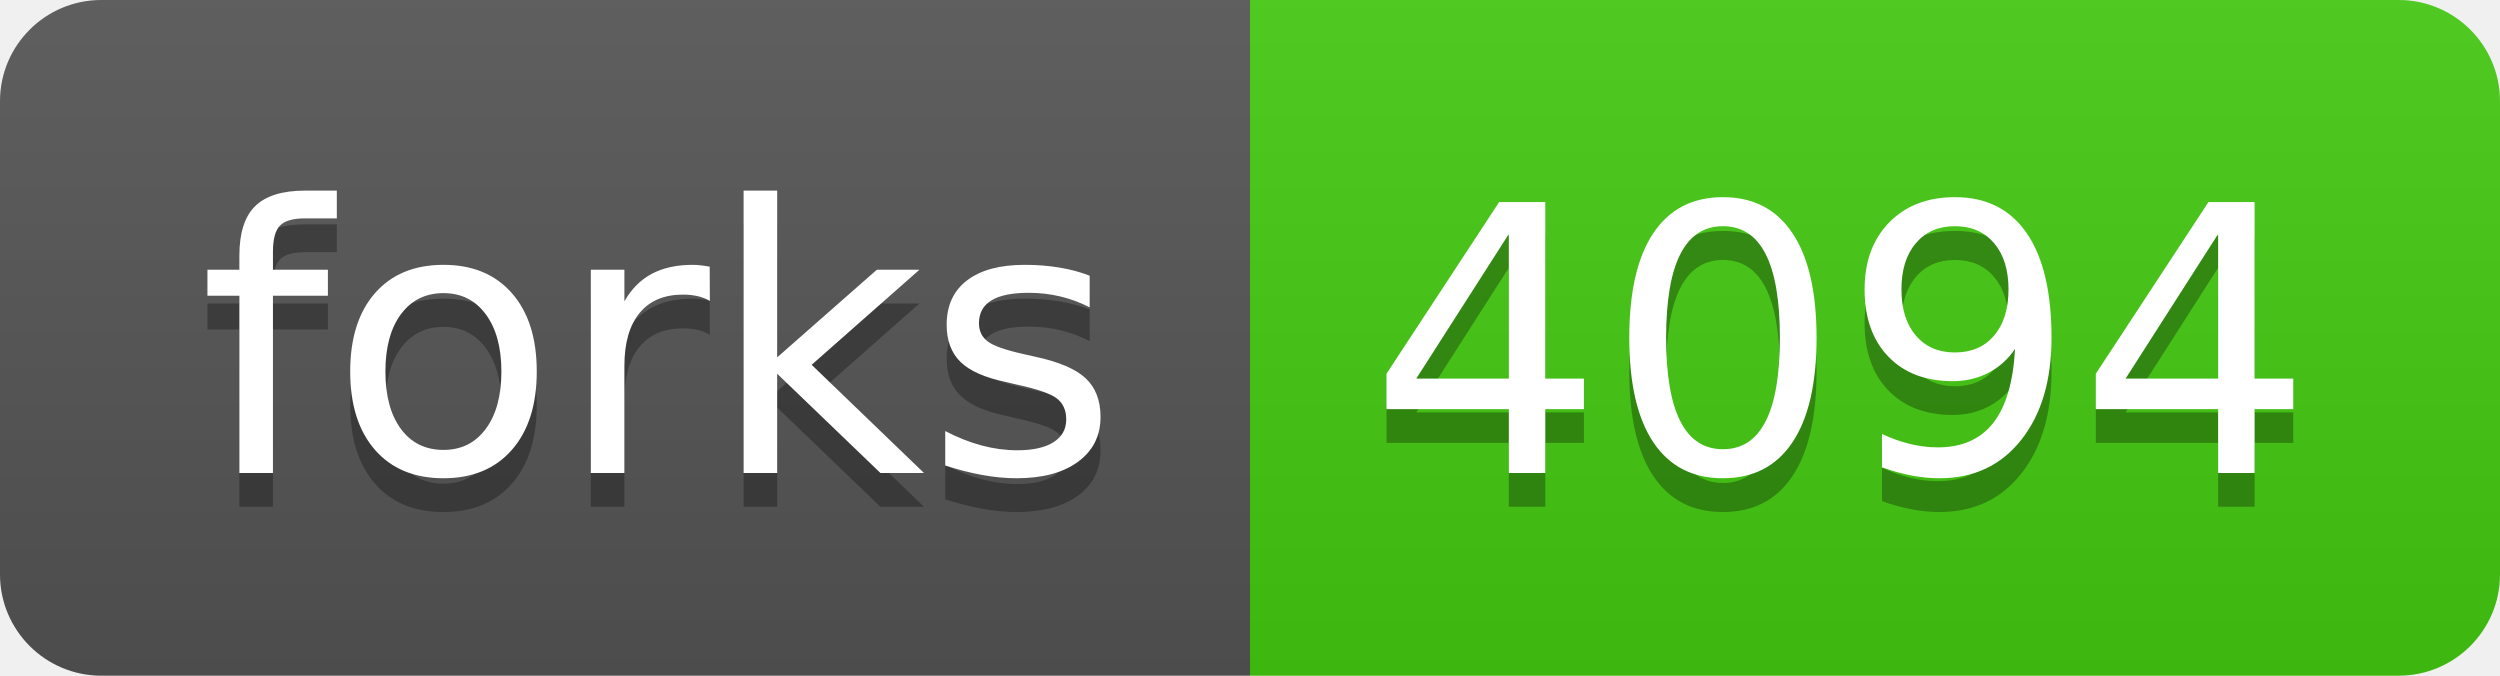
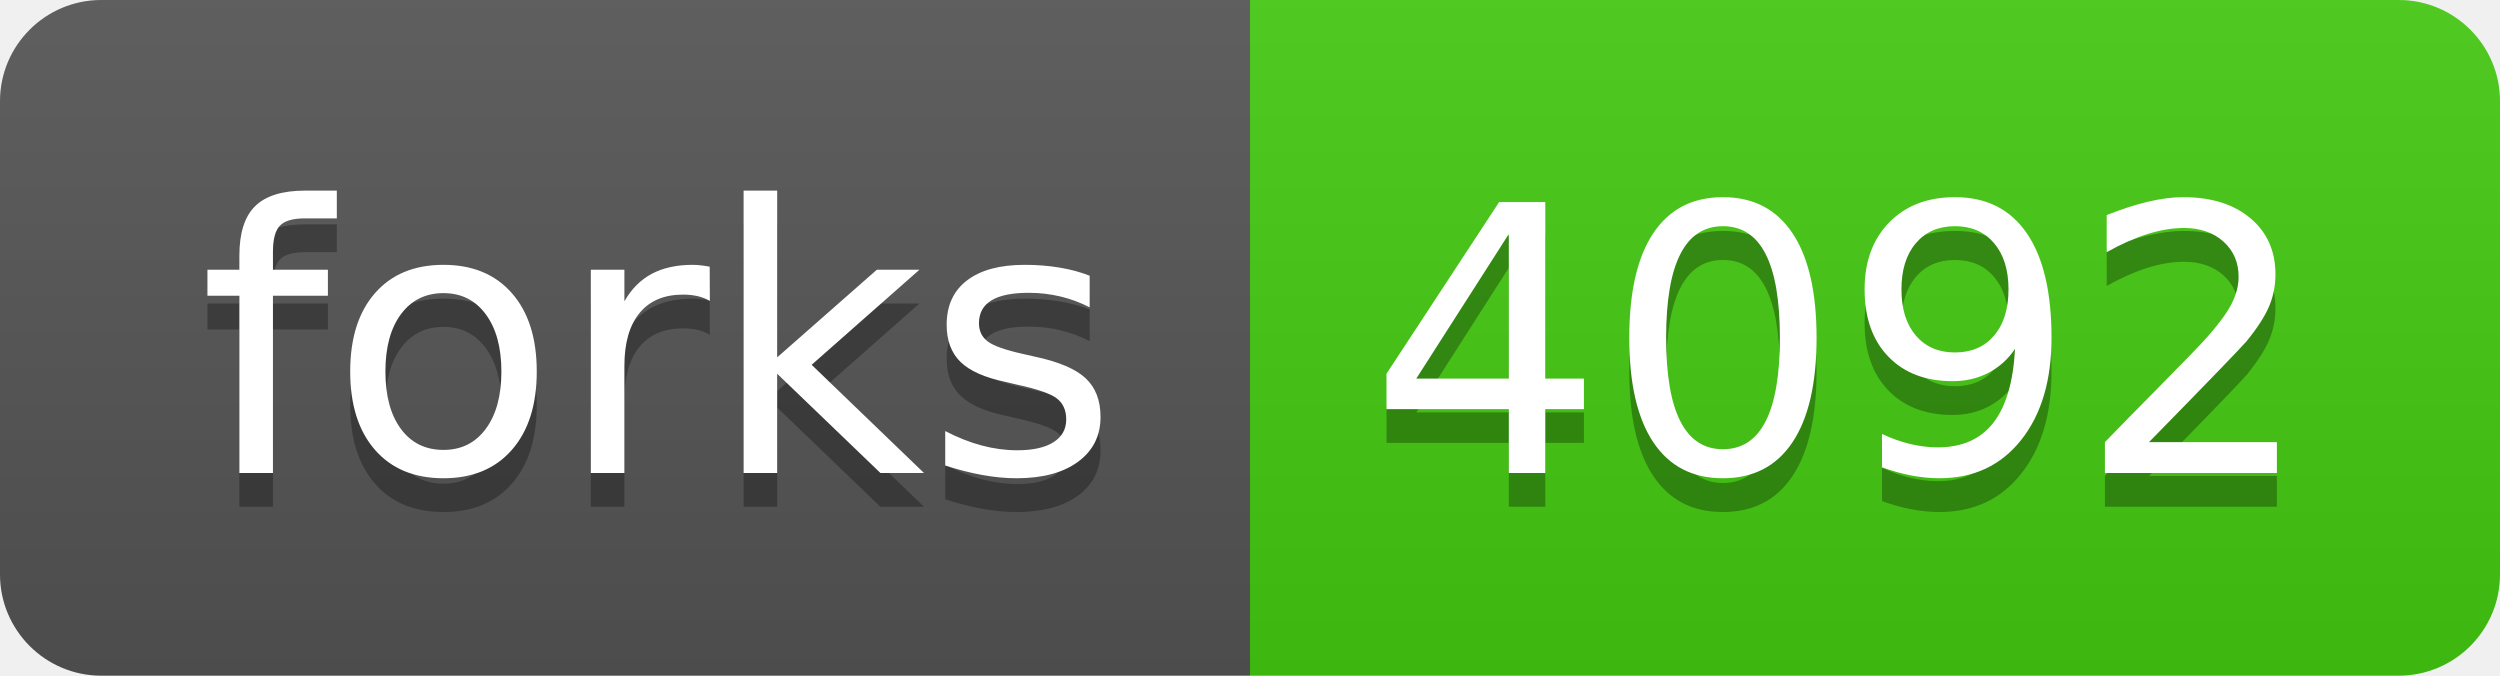
- <svg xmlns="http://www.w3.org/2000/svg" width="74" height="20" role="img" aria-label="forks: 4094">
+ <svg xmlns="http://www.w3.org/2000/svg" width="74" height="20" role="img" aria-label="forks: 4092">
  <linearGradient id="s" x2="0" y2="100%">
    <stop offset="0" stop-color="#bbb" stop-opacity=".1" />
    <stop offset="1" stop-opacity=".1" />
  </linearGradient>
  <clipPath id="r">
    <rect width="74" height="20" rx="3" fill="#fff" />
  </clipPath>
  <g clip-path="url(#r)">
    <rect width="37" height="20" fill="#555" />
    <rect x="37" width="37" height="20" fill="#4c1" />
    <rect width="74" height="20" fill="url(#s)" />
  </g>
  <g fill="#fff" text-anchor="middle" font-family="Verdana,Geneva,DejaVu Sans,sans-serif" text-rendering="geometricPrecision" font-size="110">
    <text aria-hidden="true" x="195" y="150" fill="#010101" fill-opacity=".3" transform="scale(.1)" textLength="270">forks</text>
    <text x="195" y="140" transform="scale(.1)" fill="#fff" textLength="270">forks</text>
-     <text aria-hidden="true" x="545" y="150" fill="#010101" fill-opacity=".3" transform="scale(.1)" textLength="270">4094</text>
-     <text x="545" y="140" transform="scale(.1)" fill="#fff" textLength="270">4094</text>
+     <text aria-hidden="true" x="545" y="150" fill="#010101" fill-opacity=".3" transform="scale(.1)" textLength="270">4092</text>
+     <text x="545" y="140" transform="scale(.1)" fill="#fff" textLength="270">4092</text>
  </g>
</svg>
